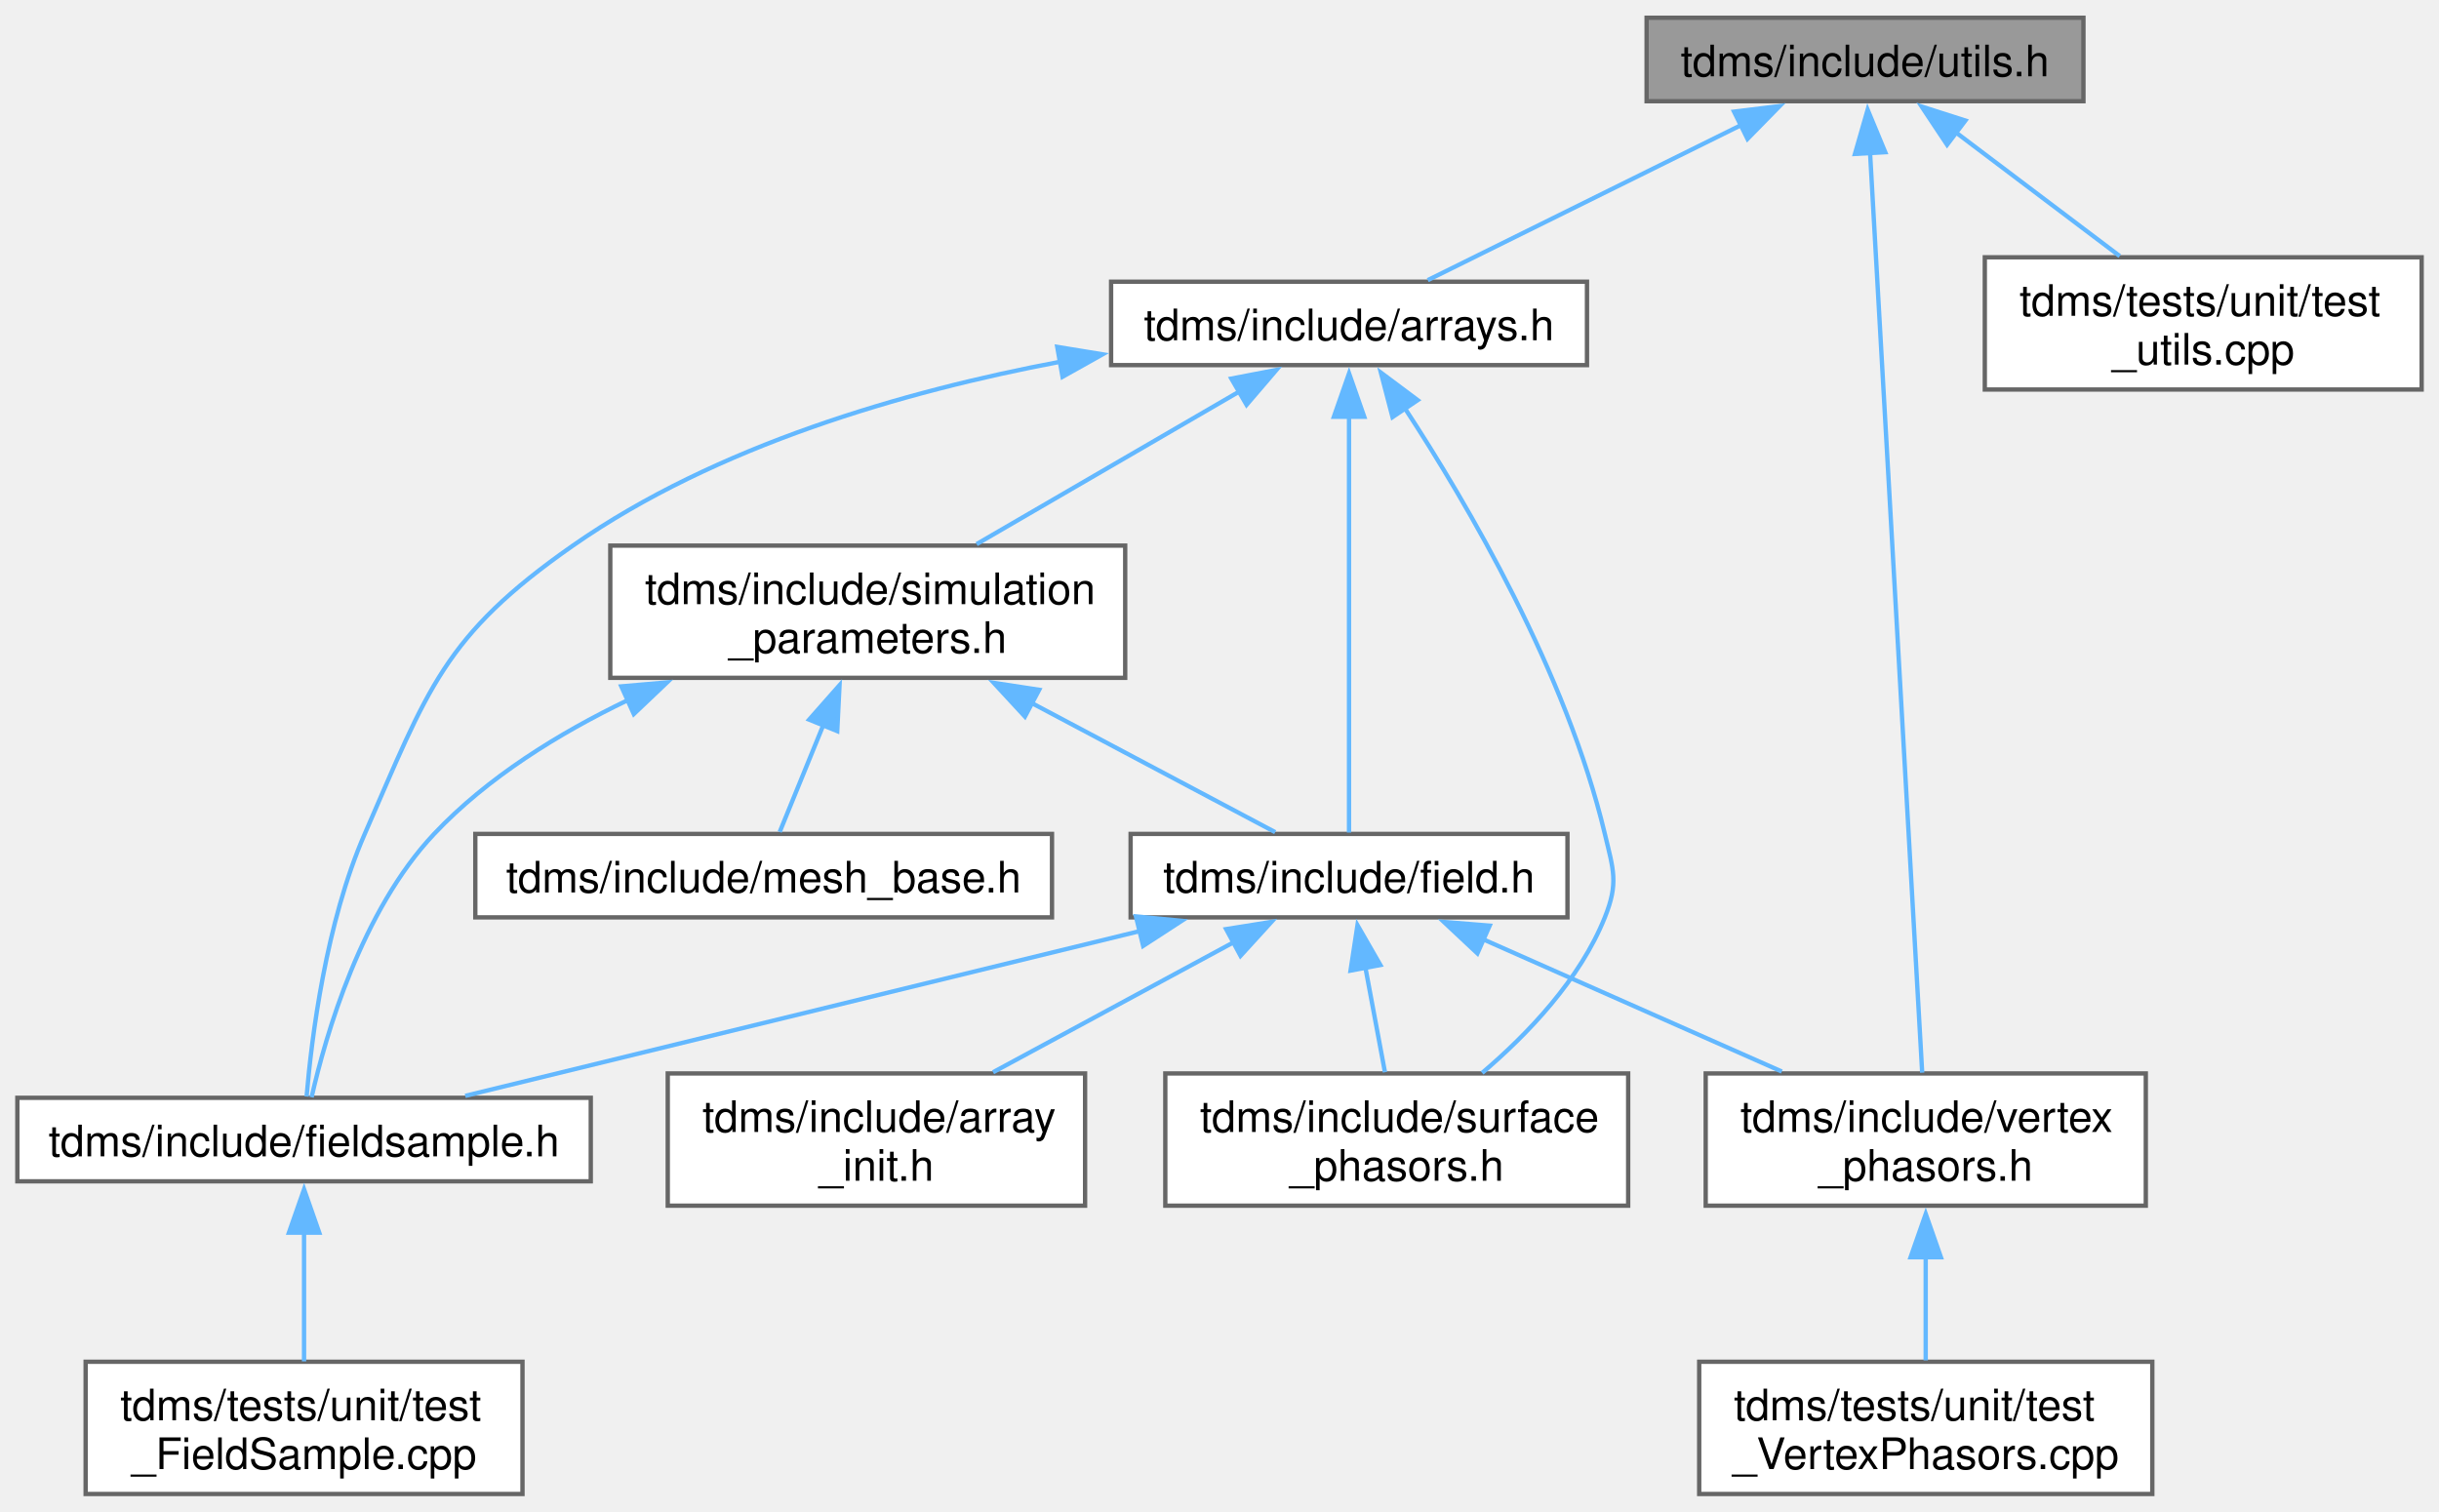
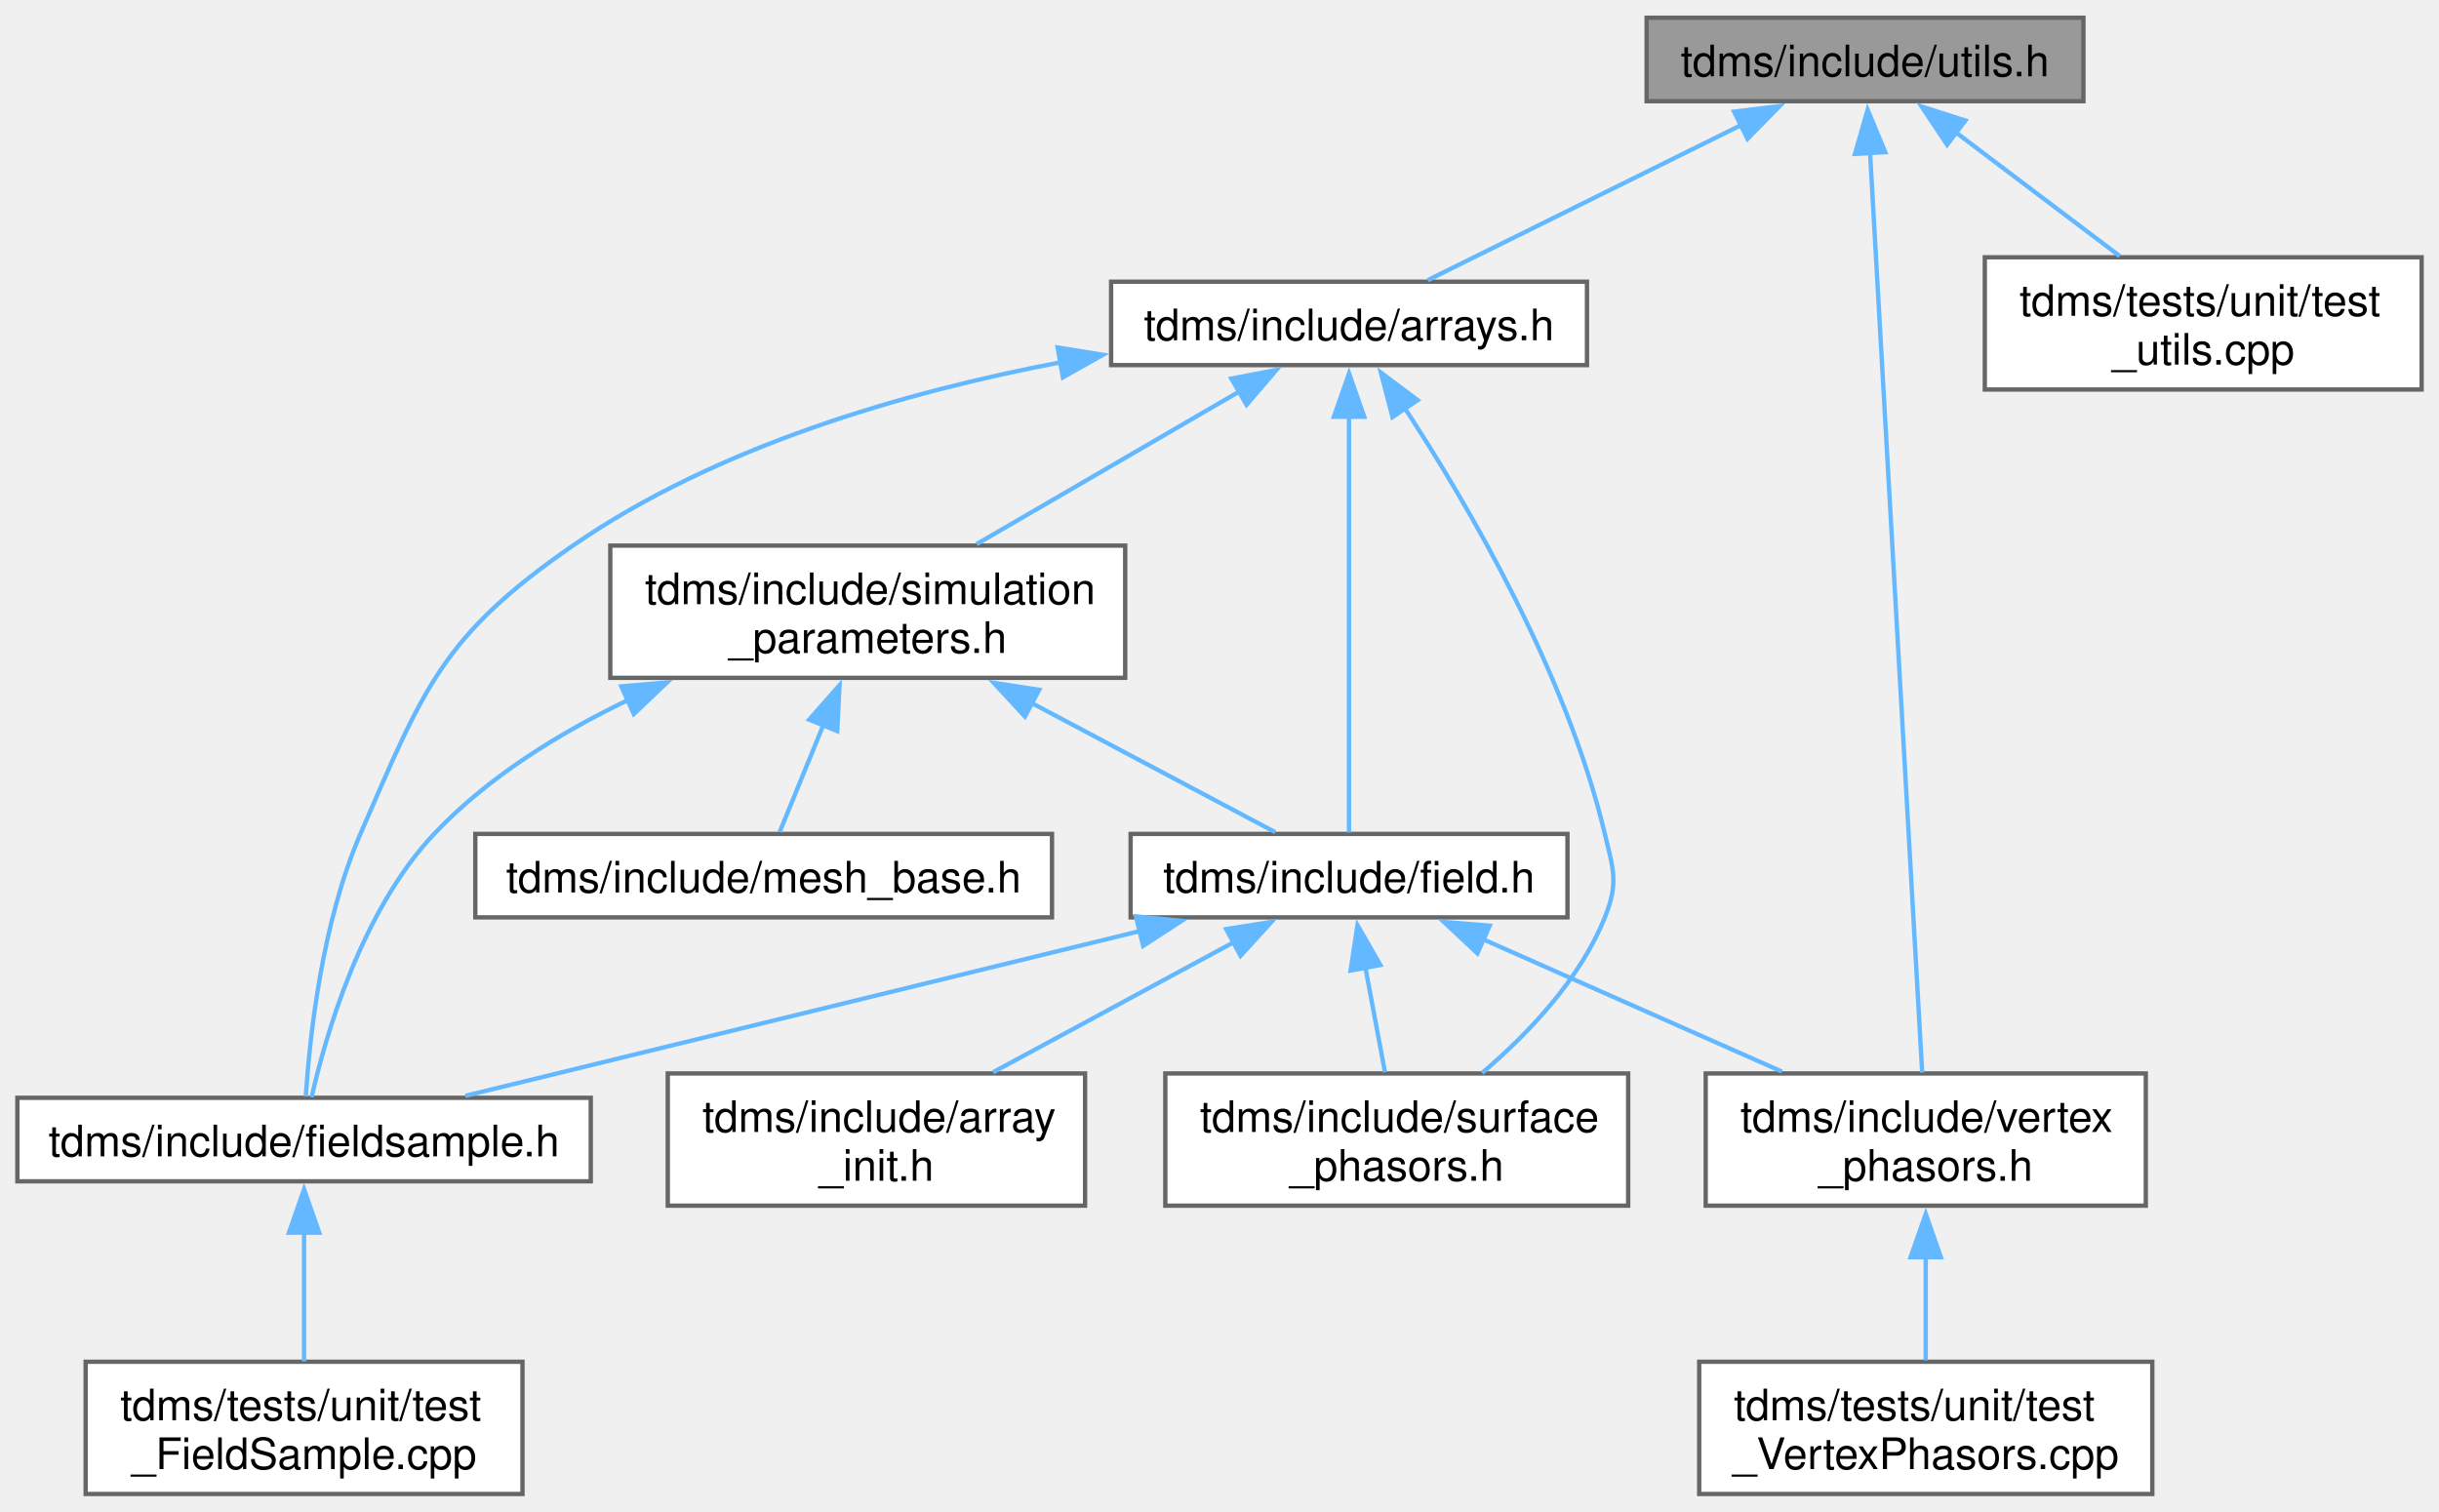
<svg xmlns="http://www.w3.org/2000/svg" xmlns:xlink="http://www.w3.org/1999/xlink" width="563pt" height="349pt" viewBox="0.00 0.00 562.50 348.50">
  <g id="graph0" class="graph" transform="scale(1 1) rotate(0) translate(4 344.5)">
    <g id="Node000001" class="node">
      <g id="a_Node000001">
        <a xlink:title="Useful miscellaneous utility functions.">
          <polygon fill="#999999" stroke="#666666" points="476.5,-340.5 375.75,-340.5 375.75,-321.25 476.5,-321.25 476.5,-340.5" />
          <text text-anchor="middle" x="426.12" y="-327" font-family="Helvetica,sans-Serif" font-size="10.00">tdms/include/utils.h</text>
        </a>
      </g>
    </g>
    <g id="Node000002" class="node">
      <g id="a_Node000002">
        <a xlink:href="arrays_8h.html" target="_top" xlink:title="Classes describing arrays, vertices etc.">
          <polygon fill="white" stroke="#666666" points="362,-279.62 252.25,-279.62 252.25,-260.38 362,-260.38 362,-279.62" />
          <text text-anchor="middle" x="307.12" y="-266.12" font-family="Helvetica,sans-Serif" font-size="10.00">tdms/include/arrays.h</text>
        </a>
      </g>
    </g>
    <g id="edge1_Node000001_Node000002" class="edge">
      <g id="a_edge1_Node000001_Node000002">
        <a xlink:title=" ">
          <path fill="none" stroke="#63b8ff" d="M397.51,-315.72C375.06,-304.61 344.49,-289.49 325.28,-279.98" />
          <polygon fill="#63b8ff" stroke="#63b8ff" points="395.92,-318.84 406.44,-320.13 399.02,-312.56 395.92,-318.84" />
        </a>
      </g>
    </g>
    <g id="Node000008" class="node">
      <g id="a_Node000008">
        <a xlink:href="vertex__phasors_8h.html" target="_top" xlink:title="Contains a class that handles the complex amplitude extraction at the vertices.">
          <polygon fill="white" stroke="#666666" points="490.88,-97 389.38,-97 389.38,-66.5 490.88,-66.5 490.88,-97" />
          <text text-anchor="start" x="397.38" y="-83.5" font-family="Helvetica,sans-Serif" font-size="10.00">tdms/include/vertex</text>
          <text text-anchor="middle" x="440.12" y="-72.25" font-family="Helvetica,sans-Serif" font-size="10.00">_phasors.h</text>
        </a>
      </g>
    </g>
    <g id="edge15_Node000001_Node000008" class="edge">
      <g id="a_edge15_Node000001_Node000008">
        <a xlink:title=" ">
          <path fill="none" stroke="#63b8ff" d="M427.29,-309.34C430.05,-260.64 436.94,-139.04 439.31,-97.18" />
          <polygon fill="#63b8ff" stroke="#63b8ff" points="423.8,-309.09 426.73,-319.28 430.79,-309.49 423.8,-309.09" />
        </a>
      </g>
    </g>
    <g id="Node000012" class="node">
      <g id="a_Node000012">
        <a xlink:href="test__utils_8cpp.html" target="_top" xlink:title="Tests of the utility functions.">
          <polygon fill="white" stroke="#666666" points="554.5,-285.25 453.75,-285.25 453.75,-254.75 554.5,-254.75 554.5,-285.25" />
          <text text-anchor="start" x="461.75" y="-271.75" font-family="Helvetica,sans-Serif" font-size="10.00">tdms/tests/unit/test</text>
          <text text-anchor="middle" x="504.12" y="-260.5" font-family="Helvetica,sans-Serif" font-size="10.00">_utils.cpp</text>
        </a>
      </g>
    </g>
    <g id="edge16_Node000001_Node000012" class="edge">
      <g id="a_edge16_Node000001_Node000012">
        <a xlink:title=" ">
          <path fill="none" stroke="#63b8ff" d="M447.06,-314.07C458.82,-305.2 473.4,-294.19 484.87,-285.53" />
          <polygon fill="#63b8ff" stroke="#63b8ff" points="445.05,-311.2 439.18,-320.02 449.27,-316.79 445.05,-311.2" />
        </a>
      </g>
    </g>
    <g id="Node000003" class="node">
      <g id="a_Node000003">
        <a xlink:href="field_8h.html" target="_top" xlink:title="Classes for the electric and magnetic (split) fields on a grid.">
          <polygon fill="white" stroke="#666666" points="357.5,-152.25 256.75,-152.25 256.75,-133 357.5,-133 357.5,-152.25" />
          <text text-anchor="middle" x="307.12" y="-138.75" font-family="Helvetica,sans-Serif" font-size="10.00">tdms/include/field.h</text>
        </a>
      </g>
    </g>
    <g id="edge2_Node000002_Node000003" class="edge">
      <g id="a_edge2_Node000002_Node000003">
        <a xlink:title=" ">
          <path fill="none" stroke="#63b8ff" d="M307.12,-248.55C307.12,-220.82 307.12,-172.45 307.12,-152.56" />
          <polygon fill="#63b8ff" stroke="#63b8ff" points="303.63,-248.47 307.13,-258.47 310.63,-248.47 303.63,-248.47" />
        </a>
      </g>
    </g>
    <g id="Node000005" class="node">
      <g id="a_Node000005">
        <a xlink:href="fieldsample_8h.html" target="_top" xlink:title="Class that stores the extracted field values at user-defined vertices.">
          <polygon fill="white" stroke="#666666" points="132.25,-91.38 0,-91.38 0,-72.12 132.25,-72.12 132.25,-91.38" />
          <text text-anchor="middle" x="66.12" y="-77.88" font-family="Helvetica,sans-Serif" font-size="10.00">tdms/include/fieldsample.h</text>
        </a>
      </g>
    </g>
    <g id="edge9_Node000002_Node000005" class="edge">
      <g id="a_edge9_Node000002_Node000005">
        <a xlink:title=" ">
-           <path fill="none" stroke="#63b8ff" d="M240.44,-261.14C204.64,-254.37 161.2,-241.85 128.12,-218.75 98.24,-197.88 94.72,-185.65 80.12,-152.25 71.15,-131.72 67.86,-105.26 66.71,-91.67" />
-           <polygon fill="#63b8ff" stroke="#63b8ff" points="239.83,-264.58 250.29,-262.87 241.05,-257.69 239.83,-264.58" />
+           <path fill="none" stroke="#63b8ff" d="M240.53,-261.01C204.75,-254.2 161.31,-241.68 128.12,-218.75 97.92,-197.88 93.76,-185.92 79.12,-152.25 70.22,-131.76 67.41,-105.28 66.52,-91.68" />
+           <polygon fill="#63b8ff" stroke="#63b8ff" points="239.91,-264.45 250.37,-262.76 241.13,-257.56 239.91,-264.45" />
        </a>
      </g>
    </g>
    <g id="Node000007" class="node">
      <g id="a_Node000007">
        <a xlink:href="surface__phasors_8h.html" target="_top" xlink:title="Contains a class that handles the complex amplitude extraction.">
          <polygon fill="white" stroke="#666666" points="371.5,-97 264.75,-97 264.75,-66.5 371.5,-66.5 371.5,-97" />
          <text text-anchor="start" x="272.75" y="-83.5" font-family="Helvetica,sans-Serif" font-size="10.00">tdms/include/surface</text>
          <text text-anchor="middle" x="318.12" y="-72.25" font-family="Helvetica,sans-Serif" font-size="10.00">_phasors.h</text>
        </a>
      </g>
    </g>
    <g id="edge14_Node000002_Node000007" class="edge">
      <g id="a_edge14_Node000002_Node000007">
        <a xlink:title=" ">
          <path fill="none" stroke="#63b8ff" d="M320,-250.43C334.52,-228.25 357.26,-189.46 366.12,-152.25 368.11,-143.93 369.31,-140.94 366.12,-133 360.38,-118.67 348.38,-106.1 337.82,-97.12" />
          <polygon fill="#63b8ff" stroke="#63b8ff" points="317.15,-248.39 314.47,-258.65 322.96,-252.3 317.15,-248.39" />
        </a>
      </g>
    </g>
    <g id="Node000010" class="node">
      <g id="a_Node000010">
        <a xlink:href="simulation__parameters_8h.html" target="_top" xlink:title="Classes collecting parameters for the simulation.">
          <polygon fill="white" stroke="#666666" points="255.5,-218.75 136.75,-218.75 136.75,-188.25 255.5,-188.25 255.5,-218.75" />
          <text text-anchor="start" x="144.75" y="-205.25" font-family="Helvetica,sans-Serif" font-size="10.00">tdms/include/simulation</text>
          <text text-anchor="middle" x="196.12" y="-194" font-family="Helvetica,sans-Serif" font-size="10.00">_parameters.h</text>
        </a>
      </g>
    </g>
    <g id="edge10_Node000002_Node000010" class="edge">
      <g id="a_edge10_Node000002_Node000010">
        <a xlink:title=" ">
          <path fill="none" stroke="#63b8ff" d="M281.82,-254.29C263.67,-243.75 239.33,-229.61 221.23,-219.09" />
          <polygon fill="#63b8ff" stroke="#63b8ff" points="279.98,-257.27 290.38,-259.27 283.49,-251.22 279.98,-257.27" />
        </a>
      </g>
    </g>
    <g id="Node000004" class="node">
      <g id="a_Node000004">
        <a xlink:href="array__init_8h.html" target="_top" xlink:title="A collection of functions for array initialisation given MATLAB pointers.">
          <polygon fill="white" stroke="#666666" points="246.25,-97 150,-97 150,-66.5 246.25,-66.5 246.25,-97" />
          <text text-anchor="start" x="158" y="-83.5" font-family="Helvetica,sans-Serif" font-size="10.00">tdms/include/array</text>
          <text text-anchor="middle" x="198.12" y="-72.25" font-family="Helvetica,sans-Serif" font-size="10.00">_init.h</text>
        </a>
      </g>
    </g>
    <g id="edge3_Node000003_Node000004" class="edge">
      <g id="a_edge3_Node000003_Node000004">
        <a xlink:title=" ">
          <path fill="none" stroke="#63b8ff" d="M280.78,-127.4C263.89,-118.27 242.03,-106.46 225.03,-97.28" />
          <polygon fill="#63b8ff" stroke="#63b8ff" points="278.78,-130.29 289.24,-131.96 282.1,-124.13 278.78,-130.29" />
        </a>
      </g>
    </g>
    <g id="edge4_Node000003_Node000005" class="edge">
      <g id="a_edge4_Node000003_Node000005">
        <a xlink:title=" ">
          <path fill="none" stroke="#63b8ff" d="M258.85,-129.83C213.01,-118.63 145.06,-102.03 103.3,-91.83" />
          <polygon fill="#63b8ff" stroke="#63b8ff" points="257.98,-133.22 268.53,-132.2 259.64,-126.42 257.98,-133.22" />
        </a>
      </g>
    </g>
    <g id="edge6_Node000003_Node000007" class="edge">
      <g id="a_edge6_Node000003_Node000007">
        <a xlink:title=" ">
          <path fill="none" stroke="#63b8ff" d="M310.9,-121.42C312.38,-113.49 314.05,-104.56 315.41,-97.28" />
          <polygon fill="#63b8ff" stroke="#63b8ff" points="307.47,-120.72 309.07,-131.2 314.35,-122.01 307.47,-120.72" />
        </a>
      </g>
    </g>
    <g id="edge7_Node000003_Node000008" class="edge">
      <g id="a_edge7_Node000003_Node000008">
        <a xlink:title=" ">
          <path fill="none" stroke="#63b8ff" d="M338.05,-127.94C358.69,-118.8 385.83,-106.79 406.93,-97.44" />
          <polygon fill="#63b8ff" stroke="#63b8ff" points="336.73,-124.69 329,-131.94 339.56,-131.09 336.73,-124.69" />
        </a>
      </g>
    </g>
    <g id="Node000006" class="node">
      <g id="a_Node000006">
        <a xlink:href="test___field_sample_8cpp.html" target="_top" xlink:title="Unit tests for the FieldSample class and its subclasses.">
          <polygon fill="white" stroke="#666666" points="116.5,-30.5 15.75,-30.5 15.75,0 116.5,0 116.5,-30.5" />
          <text text-anchor="start" x="23.75" y="-17" font-family="Helvetica,sans-Serif" font-size="10.00">tdms/tests/unit/test</text>
          <text text-anchor="middle" x="66.12" y="-5.75" font-family="Helvetica,sans-Serif" font-size="10.00">_FieldSample.cpp</text>
        </a>
      </g>
    </g>
    <g id="edge5_Node000005_Node000006" class="edge">
      <g id="a_edge5_Node000005_Node000006">
        <a xlink:title=" ">
          <path fill="none" stroke="#63b8ff" d="M66.12,-60.37C66.12,-50.69 66.12,-39.35 66.12,-30.59" />
          <polygon fill="#63b8ff" stroke="#63b8ff" points="62.63,-60.27 66.13,-70.27 69.63,-60.27 62.63,-60.27" />
        </a>
      </g>
    </g>
    <g id="Node000009" class="node">
      <g id="a_Node000009">
        <a xlink:href="test___vertex_phasors_8cpp.html" target="_top" xlink:title="Unit tests for the VertexPhasors class.">
          <polygon fill="white" stroke="#666666" points="492.38,-30.5 387.88,-30.5 387.88,0 492.38,0 492.38,-30.5" />
          <text text-anchor="start" x="395.88" y="-17" font-family="Helvetica,sans-Serif" font-size="10.00">tdms/tests/unit/test</text>
          <text text-anchor="middle" x="440.12" y="-5.75" font-family="Helvetica,sans-Serif" font-size="10.00">_VertexPhasors.cpp</text>
        </a>
      </g>
    </g>
    <g id="edge8_Node000008_Node000009" class="edge">
      <g id="a_edge8_Node000008_Node000009">
        <a xlink:title=" ">
          <path fill="none" stroke="#63b8ff" d="M440.12,-54.81C440.12,-46.64 440.12,-37.91 440.12,-30.83" />
          <polygon fill="#63b8ff" stroke="#63b8ff" points="436.63,-54.6 440.13,-64.6 443.63,-54.6 436.63,-54.6" />
        </a>
      </g>
    </g>
    <g id="edge11_Node000010_Node000003" class="edge">
      <g id="a_edge11_Node000010_Node000003">
        <a xlink:title=" ">
          <path fill="none" stroke="#63b8ff" d="M233.78,-182.52C252.89,-172.39 275.16,-160.58 290.1,-152.65" />
          <polygon fill="#63b8ff" stroke="#63b8ff" points="232.38,-179.31 225.19,-187.09 235.66,-185.49 232.38,-179.31" />
        </a>
      </g>
    </g>
    <g id="edge12_Node000010_Node000005" class="edge">
      <g id="a_edge12_Node000010_Node000005">
        <a xlink:title=" ">
          <path fill="none" stroke="#63b8ff" d="M140.84,-183.13C124.86,-175.46 108.43,-165.29 96.12,-152.25 79.35,-134.47 71.11,-105.84 67.86,-91.51" />
          <polygon fill="#63b8ff" stroke="#63b8ff" points="139.29,-186.28 149.85,-187.2 142.17,-179.9 139.29,-186.28" />
        </a>
      </g>
    </g>
    <g id="Node000011" class="node">
      <g id="a_Node000011">
        <a xlink:href="mesh__base_8h.html" target="_top" xlink:title="Generation of orientated mesh.">
          <polygon fill="white" stroke="#666666" points="238.62,-152.25 105.62,-152.25 105.62,-133 238.62,-133 238.62,-152.25" />
          <text text-anchor="middle" x="172.12" y="-138.75" font-family="Helvetica,sans-Serif" font-size="10.00">tdms/include/mesh_base.h</text>
        </a>
      </g>
    </g>
    <g id="edge13_Node000010_Node000011" class="edge">
      <g id="a_edge13_Node000010_Node000011">
        <a xlink:title=" ">
          <path fill="none" stroke="#63b8ff" d="M185.88,-177.36C182.3,-168.59 178.52,-159.31 175.82,-152.7" />
          <polygon fill="#63b8ff" stroke="#63b8ff" points="182.61,-178.61 189.62,-186.55 189.09,-175.96 182.61,-178.61" />
        </a>
      </g>
    </g>
  </g>
</svg>
